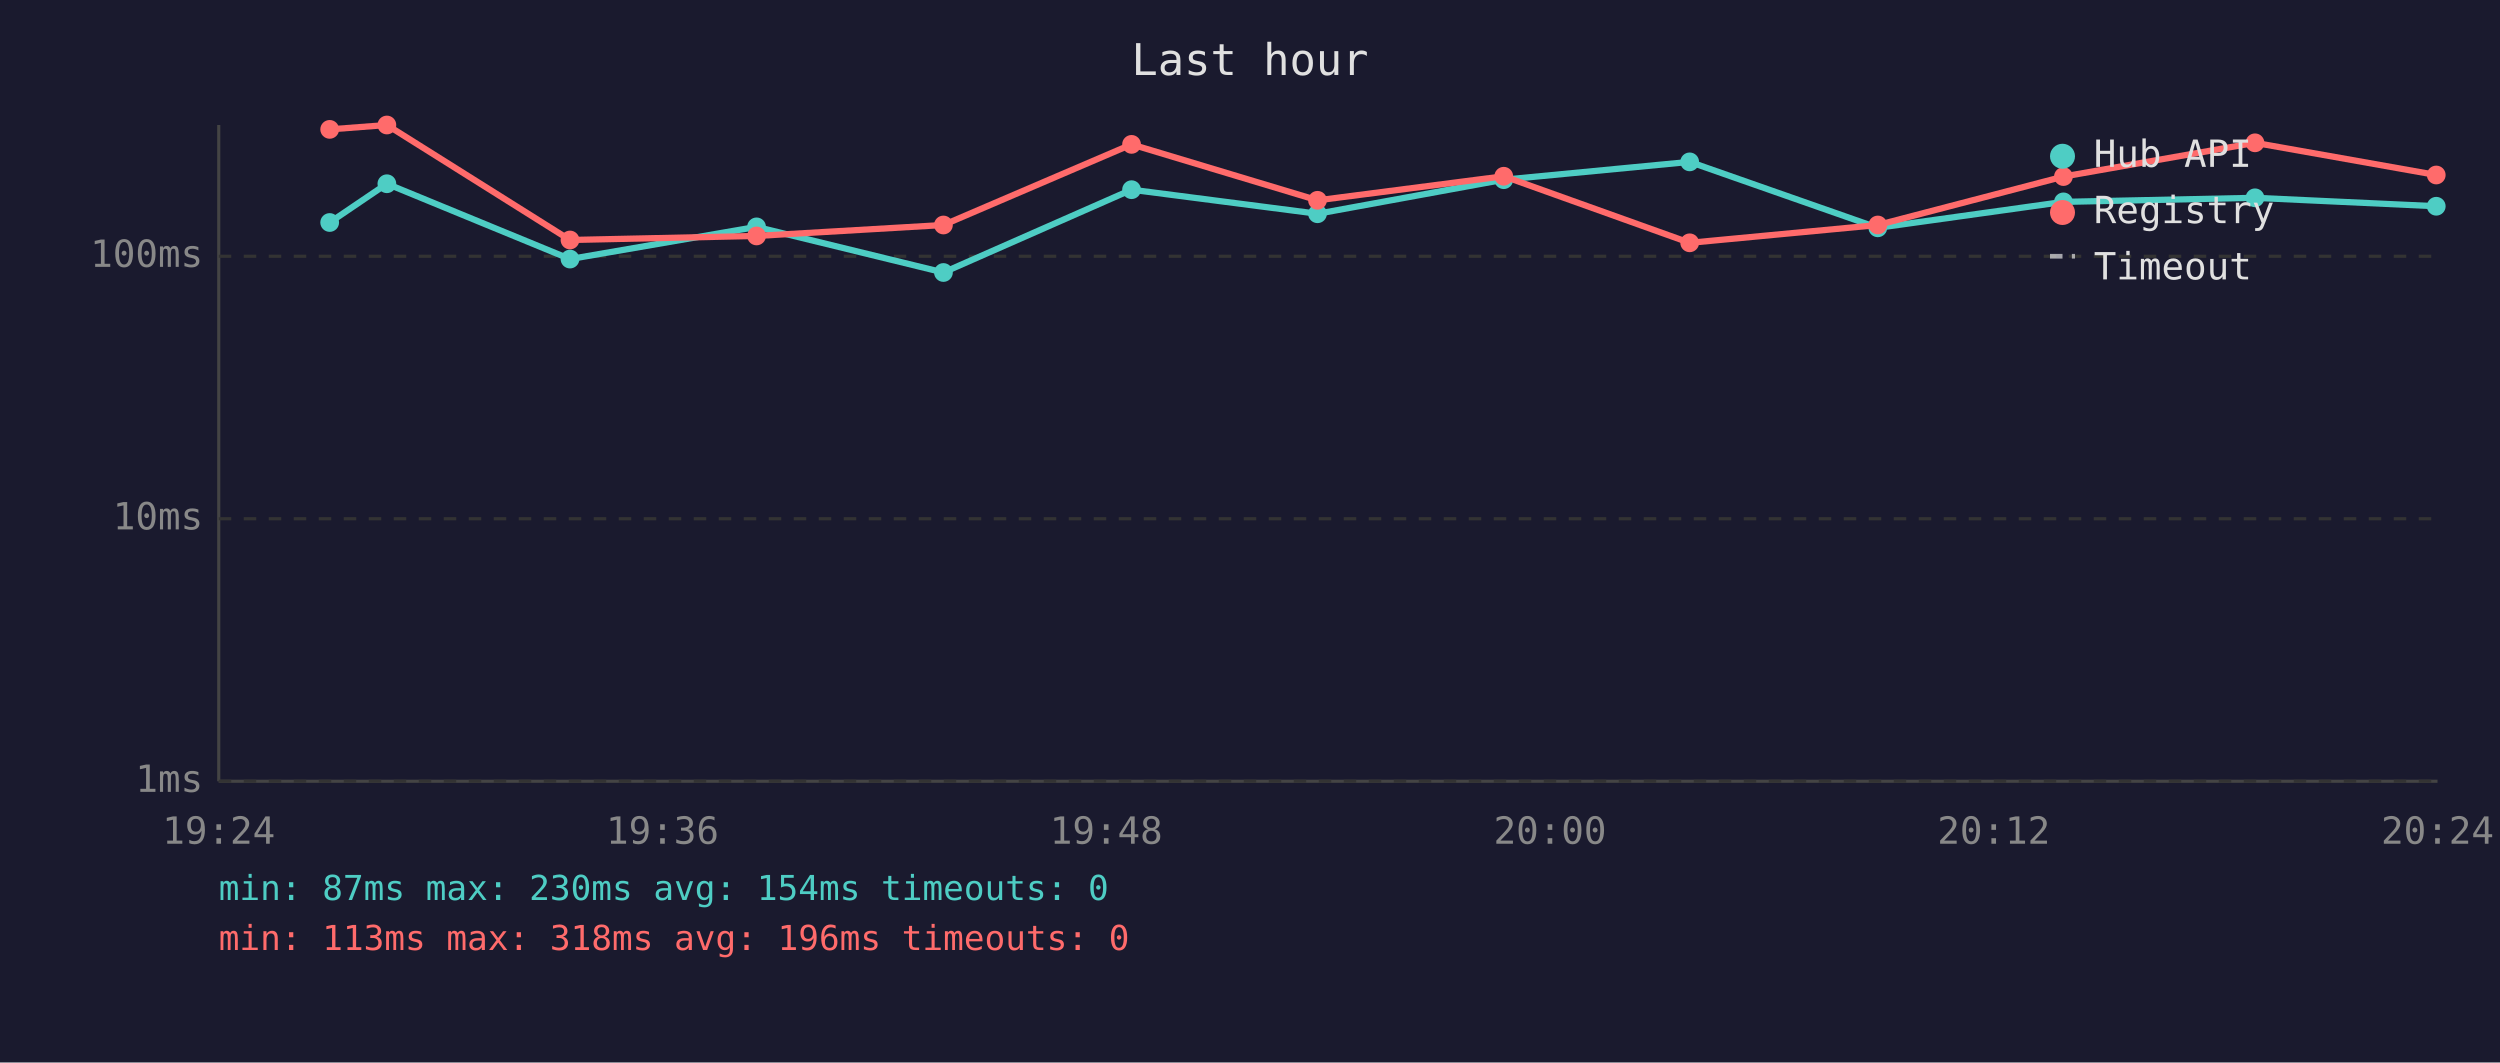
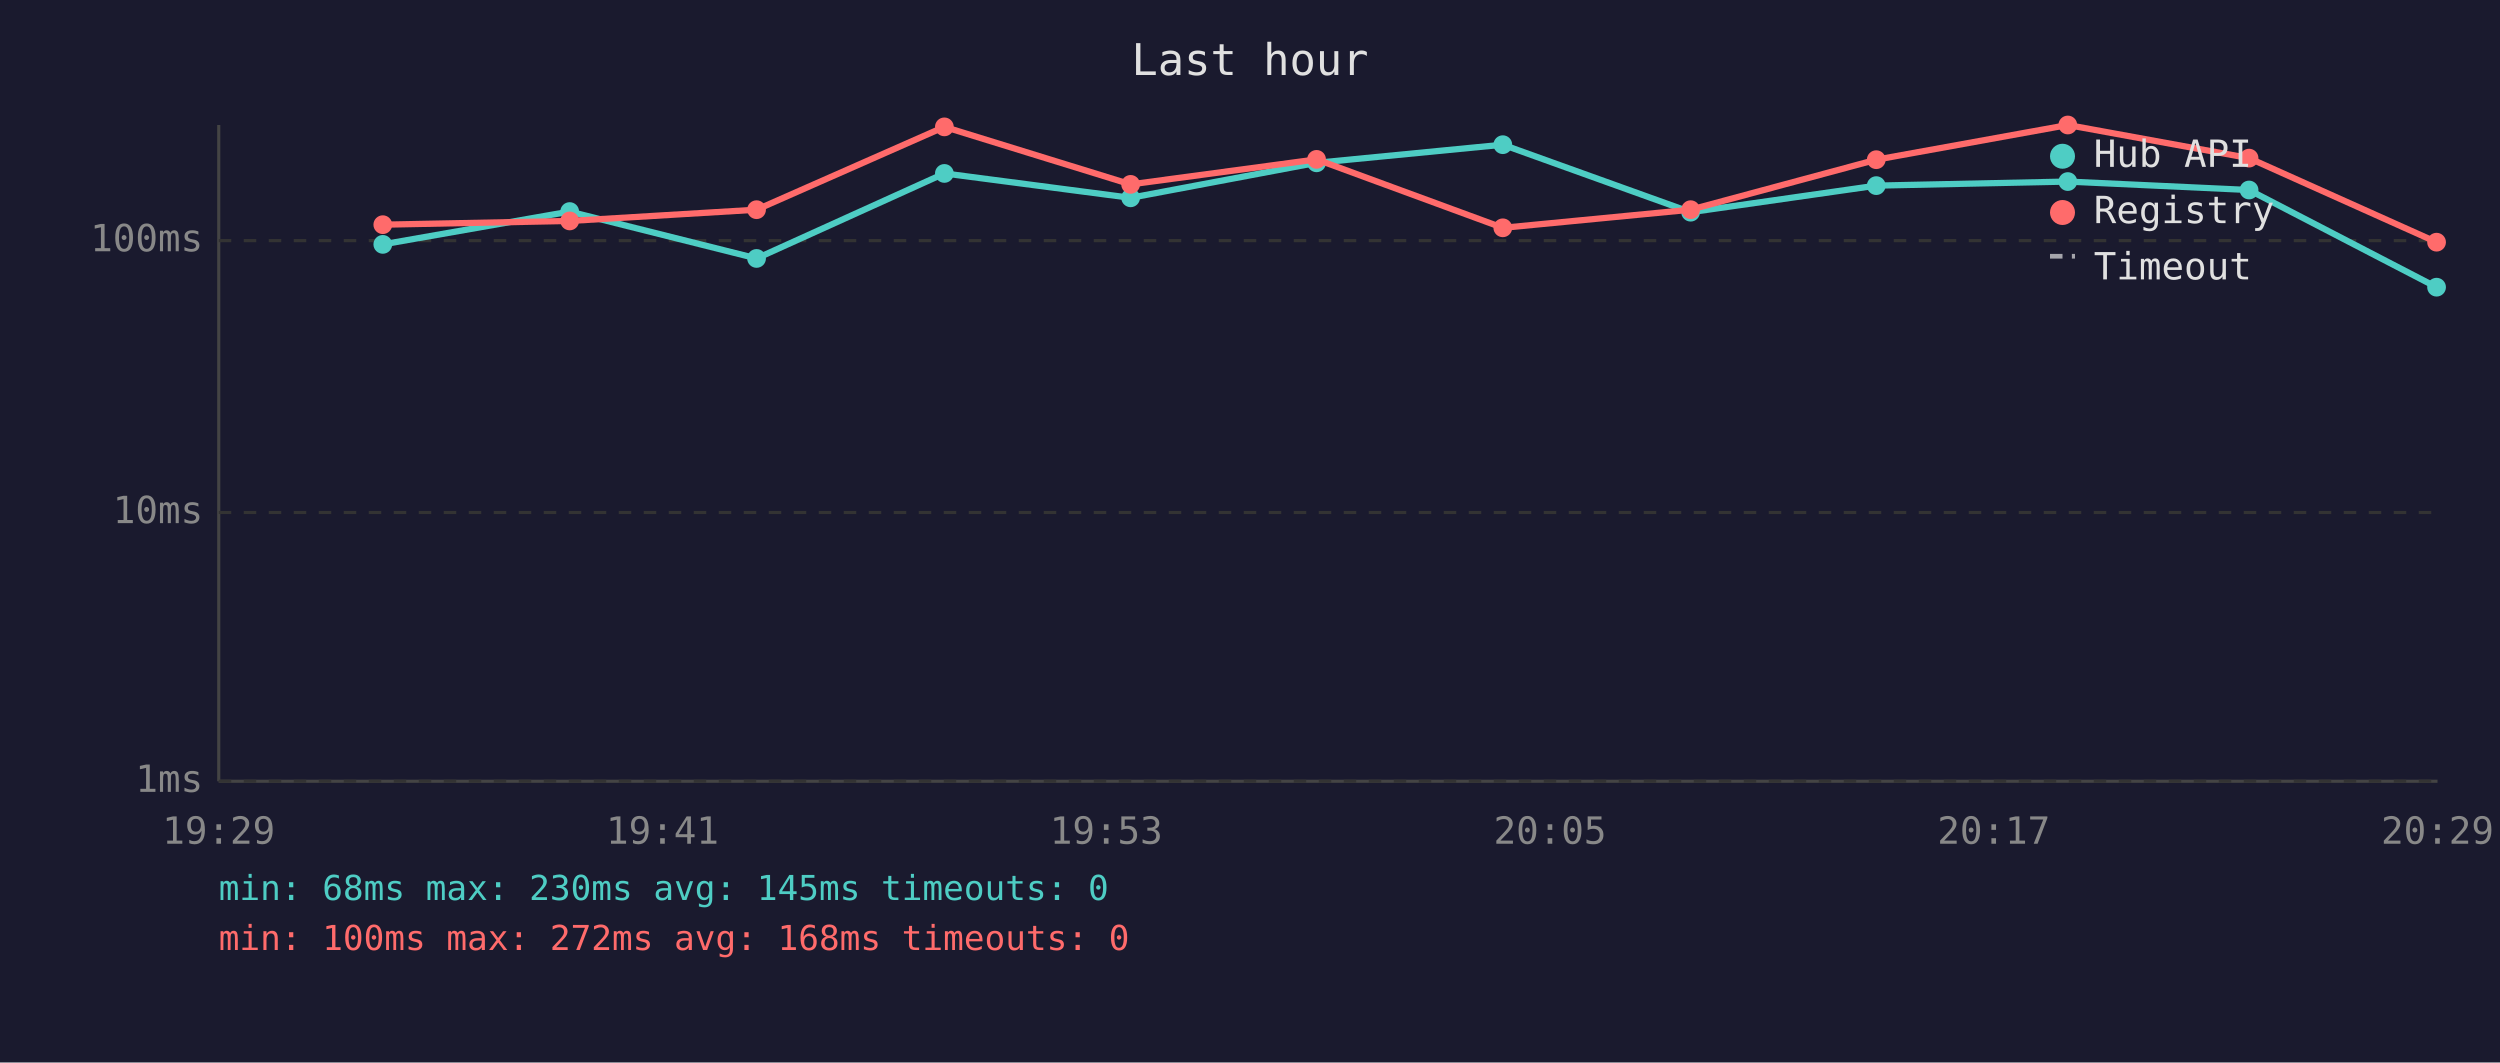
<svg xmlns="http://www.w3.org/2000/svg" viewBox="0 0 800 340" font-family="monospace" font-size="12">
  <rect width="800" height="340" fill="#1a1a2e" />
  <text x="400" y="24" fill="#e0e0e0" font-size="14" text-anchor="middle">Last hour</text>
  <line x1="70" y1="40" x2="70" y2="250" stroke="#444" stroke-width="1" />
  <line x1="70" y1="250" x2="780" y2="250" stroke="#444" stroke-width="1" />
  <line x1="70" y1="250" x2="780" y2="250" stroke="#333" stroke-width="1" stroke-dasharray="4" />
  <text x="65" y="250" fill="#888" text-anchor="end" dominant-baseline="middle">1ms</text>
-   <line x1="70" y1="166" x2="780" y2="166" stroke="#333" stroke-width="1" stroke-dasharray="4" />
-   <text x="65" y="166" fill="#888" text-anchor="end" dominant-baseline="middle">10ms</text>
-   <line x1="70" y1="82" x2="780" y2="82" stroke="#333" stroke-width="1" stroke-dasharray="4" />
-   <text x="65" y="82" fill="#888" text-anchor="end" dominant-baseline="middle">100ms</text>
-   <text x="70" y="270" fill="#888" text-anchor="middle">19:24</text>
-   <text x="212" y="270" fill="#888" text-anchor="middle">19:36</text>
-   <text x="354" y="270" fill="#888" text-anchor="middle">19:48</text>
-   <text x="496" y="270" fill="#888" text-anchor="middle">20:00</text>
-   <text x="638" y="270" fill="#888" text-anchor="middle">20:12</text>
-   <text x="780" y="270" fill="#888" text-anchor="middle">20:24</text>
-   <polyline points="105.5,71.2 123.8,58.8 182.4,82.9 242.1,72.6 301.9,87.2 362.1,60.7 421.6,68.4 481.2,57.5 540.7,51.8 600.9,72.9 660.3,64.6 721.6,63.3 779.6,66.0" fill="none" stroke="#4ecdc4" stroke-width="2" opacity="1" />
-   <circle cx="105.5" cy="71.2" r="3" fill="#4ecdc4" />
-   <circle cx="123.8" cy="58.8" r="3" fill="#4ecdc4" />
-   <circle cx="182.4" cy="82.9" r="3" fill="#4ecdc4" />
-   <circle cx="242.1" cy="72.6" r="3" fill="#4ecdc4" />
-   <circle cx="301.9" cy="87.2" r="3" fill="#4ecdc4" />
-   <circle cx="362.1" cy="60.7" r="3" fill="#4ecdc4" />
-   <circle cx="421.6" cy="68.4" r="3" fill="#4ecdc4" />
-   <circle cx="481.2" cy="57.5" r="3" fill="#4ecdc4" />
-   <circle cx="540.7" cy="51.8" r="3" fill="#4ecdc4" />
-   <circle cx="600.9" cy="72.9" r="3" fill="#4ecdc4" />
-   <circle cx="660.3" cy="64.6" r="3" fill="#4ecdc4" />
-   <circle cx="721.6" cy="63.3" r="3" fill="#4ecdc4" />
-   <circle cx="779.6" cy="66.0" r="3" fill="#4ecdc4" />
-   <polyline points="105.5,41.4 123.8,40.0 182.4,76.8 242.1,75.5 301.9,72.0 362.1,46.2 421.6,64.1 481.2,56.4 540.7,77.7 600.9,72.0 660.3,56.5 721.6,45.7 779.6,56.0" fill="none" stroke="#ff6b6b" stroke-width="2" opacity="1" />
-   <circle cx="105.5" cy="41.4" r="3" fill="#ff6b6b" />
-   <circle cx="123.8" cy="40.0" r="3" fill="#ff6b6b" />
-   <circle cx="182.4" cy="76.8" r="3" fill="#ff6b6b" />
-   <circle cx="242.1" cy="75.5" r="3" fill="#ff6b6b" />
-   <circle cx="301.9" cy="72.0" r="3" fill="#ff6b6b" />
-   <circle cx="362.1" cy="46.2" r="3" fill="#ff6b6b" />
-   <circle cx="421.6" cy="64.1" r="3" fill="#ff6b6b" />
-   <circle cx="481.2" cy="56.4" r="3" fill="#ff6b6b" />
-   <circle cx="540.7" cy="77.7" r="3" fill="#ff6b6b" />
-   <circle cx="600.9" cy="72.0" r="3" fill="#ff6b6b" />
-   <circle cx="660.3" cy="56.5" r="3" fill="#ff6b6b" />
-   <circle cx="721.6" cy="45.7" r="3" fill="#ff6b6b" />
-   <circle cx="779.6" cy="56.0" r="3" fill="#ff6b6b" />
+   <line x1="70" y1="164" x2="780" y2="164" stroke="#333" stroke-width="1" stroke-dasharray="4" />
+   <text x="65" y="164" fill="#888" text-anchor="end" dominant-baseline="middle">10ms</text>
+   <line x1="70" y1="77" x2="780" y2="77" stroke="#333" stroke-width="1" stroke-dasharray="4" />
+   <text x="65" y="77" fill="#888" text-anchor="end" dominant-baseline="middle">100ms</text>
+   <text x="70" y="270" fill="#888" text-anchor="middle">19:29</text>
+   <text x="212" y="270" fill="#888" text-anchor="middle">19:41</text>
+   <text x="354" y="270" fill="#888" text-anchor="middle">19:53</text>
+   <text x="496" y="270" fill="#888" text-anchor="middle">20:05</text>
+   <text x="638" y="270" fill="#888" text-anchor="middle">20:17</text>
+   <text x="780" y="270" fill="#888" text-anchor="middle">20:29</text>
+   <polyline points="122.5,78.2 182.3,67.7 242.1,82.7 302.2,55.5 361.8,63.3 421.3,52.1 480.9,46.3 541.0,67.9 600.4,59.4 661.7,58.1 719.7,60.8 779.7,91.9" fill="none" stroke="#4ecdc4" stroke-width="2" opacity="1" />
+   <circle cx="122.5" cy="78.2" r="3" fill="#4ecdc4" />
+   <circle cx="182.3" cy="67.7" r="3" fill="#4ecdc4" />
+   <circle cx="242.1" cy="82.7" r="3" fill="#4ecdc4" />
+   <circle cx="302.2" cy="55.5" r="3" fill="#4ecdc4" />
+   <circle cx="361.8" cy="63.3" r="3" fill="#4ecdc4" />
+   <circle cx="421.3" cy="52.1" r="3" fill="#4ecdc4" />
+   <circle cx="480.9" cy="46.3" r="3" fill="#4ecdc4" />
+   <circle cx="541.0" cy="67.9" r="3" fill="#4ecdc4" />
+   <circle cx="600.4" cy="59.4" r="3" fill="#4ecdc4" />
+   <circle cx="661.7" cy="58.1" r="3" fill="#4ecdc4" />
+   <circle cx="719.7" cy="60.8" r="3" fill="#4ecdc4" />
+   <circle cx="779.7" cy="91.9" r="3" fill="#4ecdc4" />
+   <polyline points="122.5,71.9 182.3,70.7 242.1,67.1 302.2,40.6 361.8,59.0 421.3,51.0 480.9,72.9 541.0,67.1 600.4,51.1 661.7,40.0 719.7,50.6 779.7,77.5" fill="none" stroke="#ff6b6b" stroke-width="2" opacity="1" />
+   <circle cx="122.5" cy="71.9" r="3" fill="#ff6b6b" />
+   <circle cx="182.3" cy="70.7" r="3" fill="#ff6b6b" />
+   <circle cx="242.1" cy="67.1" r="3" fill="#ff6b6b" />
+   <circle cx="302.2" cy="40.6" r="3" fill="#ff6b6b" />
+   <circle cx="361.8" cy="59.0" r="3" fill="#ff6b6b" />
+   <circle cx="421.3" cy="51.0" r="3" fill="#ff6b6b" />
+   <circle cx="480.9" cy="72.9" r="3" fill="#ff6b6b" />
+   <circle cx="541.0" cy="67.1" r="3" fill="#ff6b6b" />
+   <circle cx="600.4" cy="51.1" r="3" fill="#ff6b6b" />
+   <circle cx="661.7" cy="40.0" r="3" fill="#ff6b6b" />
+   <circle cx="719.7" cy="50.6" r="3" fill="#ff6b6b" />
+   <circle cx="779.7" cy="77.5" r="3" fill="#ff6b6b" />
  <circle cx="660" cy="50" r="4" fill="#4ecdc4" />
  <text x="670" y="50" fill="#e0e0e0" dominant-baseline="middle">Hub API</text>
  <circle cx="660" cy="68" r="4" fill="#ff6b6b" />
  <text x="670" y="68" fill="#e0e0e0" dominant-baseline="middle">Registry</text>
  <line x1="656" y1="82" x2="664" y2="82" stroke="#e0e0e0" stroke-width="1.5" stroke-dasharray="4,3" opacity="0.7" />
  <text x="670" y="86" fill="#e0e0e0" dominant-baseline="middle">Timeout</text>
-   <text x="70" y="288" fill="#4ecdc4" font-size="11">min: 87ms  max: 230ms  avg: 154ms  timeouts: 0</text>
-   <text x="70" y="304" fill="#ff6b6b" font-size="11">min: 113ms  max: 318ms  avg: 196ms  timeouts: 0</text>
+   <text x="70" y="288" fill="#4ecdc4" font-size="11">min: 68ms  max: 230ms  avg: 145ms  timeouts: 0</text>
+   <text x="70" y="304" fill="#ff6b6b" font-size="11">min: 100ms  max: 272ms  avg: 168ms  timeouts: 0</text>
</svg>
